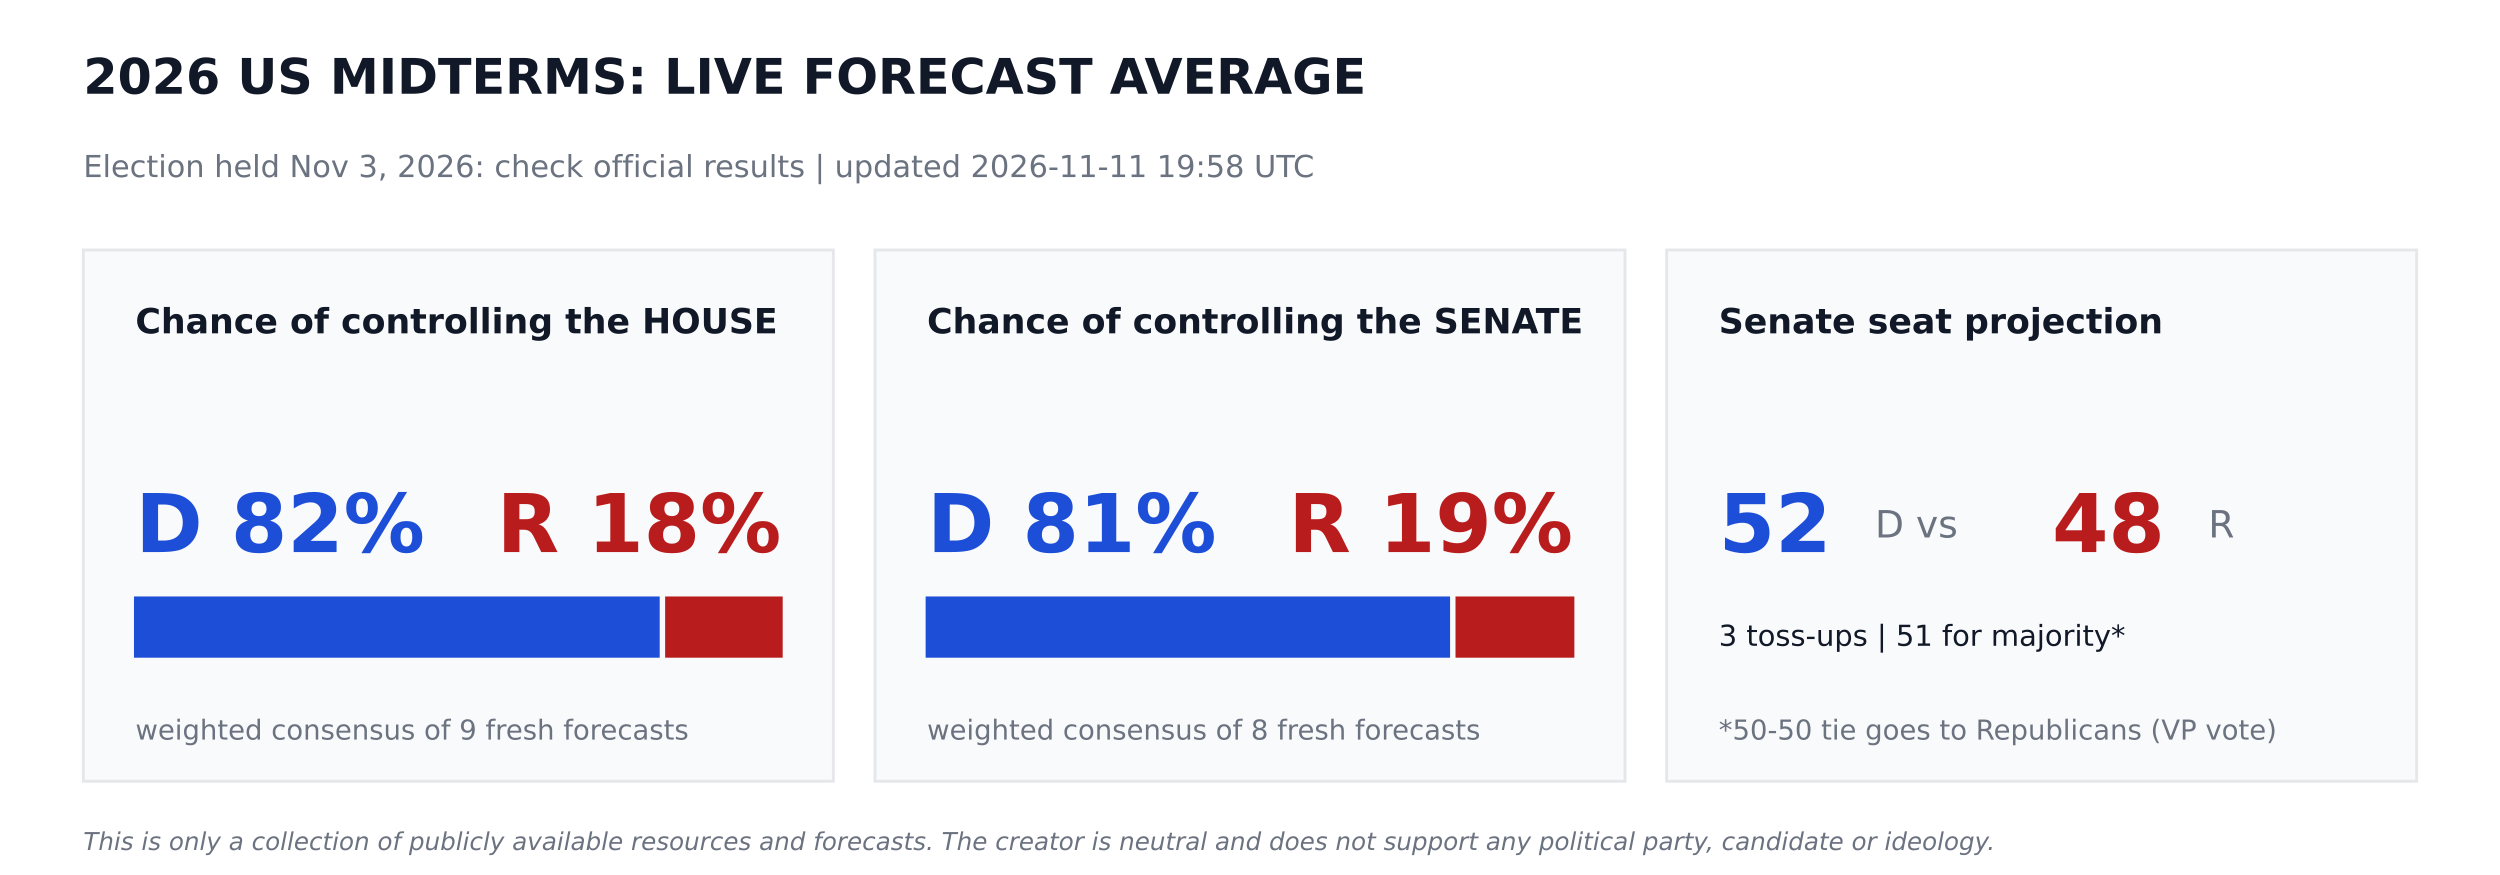
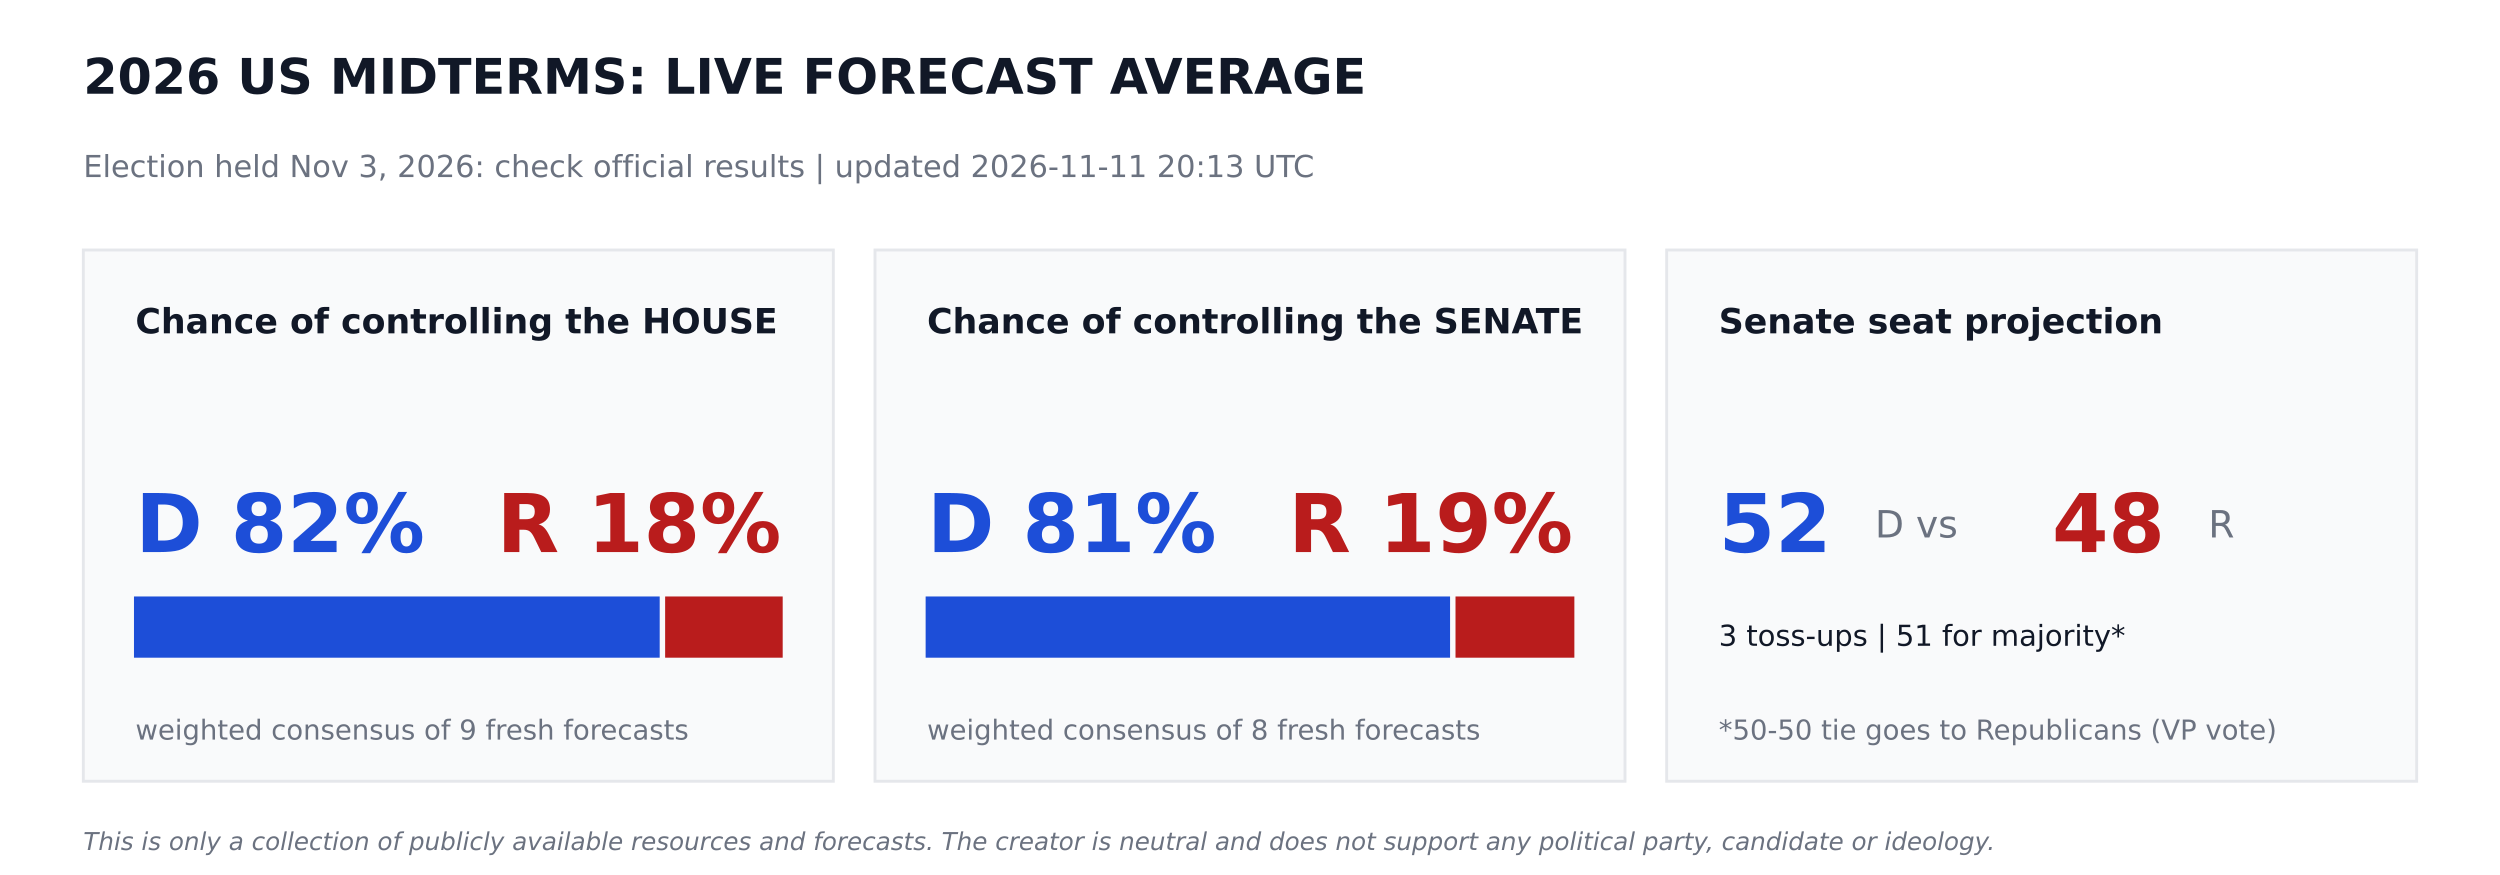
<svg xmlns="http://www.w3.org/2000/svg" width="864pt" height="302.4pt" viewBox="0 0 864 302.4" version="1.1">
  <defs>
    <style type="text/css">*{stroke-linejoin: round; stroke-linecap: butt}</style>
  </defs>
  <g id="figure_1">
    <g id="patch_1">
      <path d="M 0 302.4  L 864 302.4  L 864 0  L 0 0  z " style="fill: #ffffff" />
    </g>
    <g id="axes_1">
      <g id="patch_2">
-         <path d="M 28.8 270  L 288 270  L 288 86.4  L 28.8 86.4  z " clip-path="url(#p6b333f4538)" style="fill: #f9fafb; stroke: #e5e7eb; stroke-linejoin: miter" />
+         <path d="M 28.8 270  L 288 270  L 288 86.4  L 28.8 86.4  z " clip-path="url(#p48c696af6a)" style="fill: #f9fafb; stroke: #e5e7eb; stroke-linejoin: miter" />
      </g>
      <g id="patch_3">
-         <path d="M 46.8 226.8  L 227.491 226.8  L 227.491 206.64  L 46.8 206.64  z " clip-path="url(#p6b333f4538)" style="fill: #1d4ed8; stroke: #1d4ed8; stroke-linejoin: miter" />
+         <path d="M 46.8 226.8  L 227.491 226.8  L 227.491 206.64  L 46.8 206.64  z " clip-path="url(#p48c696af6a)" style="fill: #1d4ed8; stroke: #1d4ed8; stroke-linejoin: miter" />
      </g>
      <g id="patch_4">
-         <path d="M 230.371 226.8  L 270 226.8  L 270 206.64  L 230.371 206.64  z " clip-path="url(#p6b333f4538)" style="fill: #b91c1c; stroke: #b91c1c; stroke-linejoin: miter" />
+         <path d="M 230.371 226.8  L 270 226.8  L 270 206.64  L 230.371 206.64  z " clip-path="url(#p48c696af6a)" style="fill: #b91c1c; stroke: #b91c1c; stroke-linejoin: miter" />
      </g>
      <g id="patch_5">
-         <path d="M 302.4 270  L 561.6 270  L 561.6 86.4  L 302.4 86.4  z " clip-path="url(#p6b333f4538)" style="fill: #f9fafb; stroke: #e5e7eb; stroke-linejoin: miter" />
+         <path d="M 302.4 270  L 561.6 270  L 561.6 86.4  L 302.4 86.4  z " clip-path="url(#p48c696af6a)" style="fill: #f9fafb; stroke: #e5e7eb; stroke-linejoin: miter" />
      </g>
      <g id="patch_6">
-         <path d="M 320.4 226.8  L 500.645 226.8  L 500.645 206.64  L 320.4 206.64  z " clip-path="url(#p6b333f4538)" style="fill: #1d4ed8; stroke: #1d4ed8; stroke-linejoin: miter" />
+         <path d="M 320.4 226.8  L 500.645 226.8  L 500.645 206.64  L 320.4 206.64  z " clip-path="url(#p48c696af6a)" style="fill: #1d4ed8; stroke: #1d4ed8; stroke-linejoin: miter" />
      </g>
      <g id="patch_7">
-         <path d="M 503.525 226.8  L 543.6 226.8  L 543.6 206.64  L 503.525 206.64  z " clip-path="url(#p6b333f4538)" style="fill: #b91c1c; stroke: #b91c1c; stroke-linejoin: miter" />
+         <path d="M 503.525 226.8  L 543.6 226.8  L 543.6 206.64  L 503.525 206.64  z " clip-path="url(#p48c696af6a)" style="fill: #b91c1c; stroke: #b91c1c; stroke-linejoin: miter" />
      </g>
      <g id="patch_8">
-         <path d="M 576 270  L 835.2 270  L 835.2 86.4  L 576 86.4  z " clip-path="url(#p6b333f4538)" style="fill: #f9fafb; stroke: #e5e7eb; stroke-linejoin: miter" />
+         <path d="M 576 270  L 835.2 270  L 835.2 86.4  L 576 86.4  z " clip-path="url(#p48c696af6a)" style="fill: #f9fafb; stroke: #e5e7eb; stroke-linejoin: miter" />
      </g>
      <g id="text_1">
        <text style="font-weight: 700; font-size: 17px; font-family: 'DejaVu Sans'; text-anchor: start; fill: #111827" x="28.8" y="32.4" transform="rotate(-0 28.8 32.4)">2026 US MIDTERMS: LIVE FORECAST AVERAGE</text>
      </g>
      <g id="text_2">
-         <text style="font-size: 10.5px; font-family: 'DejaVu Sans'; text-anchor: start; fill: #6b7280" x="28.8" y="61.2" transform="rotate(-0 28.8 61.2)">Election held Nov 3, 2026: check official results   |   updated 2026-11-11 19:58 UTC</text>
+         <text style="font-size: 10.5px; font-family: 'DejaVu Sans'; text-anchor: start; fill: #6b7280" x="28.8" y="61.2" transform="rotate(-0 28.8 61.2)">Election held Nov 3, 2026: check official results   |   updated 2026-11-11 20:13 UTC</text>
      </g>
      <g id="text_3">
        <text style="font-weight: 700; font-size: 12px; font-family: 'DejaVu Sans'; text-anchor: start; fill: #111827" x="46.8" y="115.2" transform="rotate(-0 46.8 115.2)">Chance of controlling the HOUSE</text>
      </g>
      <g id="text_4">
        <text style="font-weight: 700; font-size: 28px; font-family: 'DejaVu Sans'; text-anchor: start; fill: #1d4ed8" x="46.8" y="190.8" transform="rotate(-0 46.8 190.8)">D 82%</text>
      </g>
      <g id="text_5">
        <text style="font-weight: 700; font-size: 28px; font-family: 'DejaVu Sans'; text-anchor: end; fill: #b91c1c" x="270" y="190.8" transform="rotate(-0 270 190.8)">R 18%</text>
      </g>
      <g id="text_6">
        <text style="font-size: 9.5px; font-family: 'DejaVu Sans'; text-anchor: start; fill: #6b7280" x="46.8" y="255.6" transform="rotate(-0 46.8 255.6)">weighted consensus of 9 fresh forecasts</text>
      </g>
      <g id="text_7">
        <text style="font-weight: 700; font-size: 12px; font-family: 'DejaVu Sans'; text-anchor: start; fill: #111827" x="320.4" y="115.2" transform="rotate(-0 320.4 115.2)">Chance of controlling the SENATE</text>
      </g>
      <g id="text_8">
        <text style="font-weight: 700; font-size: 28px; font-family: 'DejaVu Sans'; text-anchor: start; fill: #1d4ed8" x="320.4" y="190.8" transform="rotate(-0 320.4 190.8)">D 81%</text>
      </g>
      <g id="text_9">
        <text style="font-weight: 700; font-size: 28px; font-family: 'DejaVu Sans'; text-anchor: end; fill: #b91c1c" x="543.6" y="190.8" transform="rotate(-0 543.6 190.8)">R 19%</text>
      </g>
      <g id="text_10">
        <text style="font-size: 9.5px; font-family: 'DejaVu Sans'; text-anchor: start; fill: #6b7280" x="320.4" y="255.6" transform="rotate(-0 320.4 255.6)">weighted consensus of 8 fresh forecasts</text>
      </g>
      <g id="text_11">
        <text style="font-weight: 700; font-size: 12px; font-family: 'DejaVu Sans'; text-anchor: start; fill: #111827" x="594" y="115.2" transform="rotate(-0 594 115.2)">Senate seat projection</text>
      </g>
      <g id="text_12">
        <text style="font-weight: 700; font-size: 28px; font-family: 'DejaVu Sans'; text-anchor: start; fill: #1d4ed8" x="594" y="190.8" transform="rotate(-0 594 190.8)">52</text>
      </g>
      <g id="text_13">
        <text style="font-size: 13px; font-family: 'DejaVu Sans'; text-anchor: start; fill: #6b7280" x="648" y="185.76" transform="rotate(-0 648 185.76)">D  vs</text>
      </g>
      <g id="text_14">
        <text style="font-weight: 700; font-size: 28px; font-family: 'DejaVu Sans'; text-anchor: start; fill: #b91c1c" x="709.2" y="190.8" transform="rotate(-0 709.2 190.8)">48</text>
      </g>
      <g id="text_15">
        <text style="font-size: 13px; font-family: 'DejaVu Sans'; text-anchor: start; fill: #6b7280" x="763.2" y="185.76" transform="rotate(-0 763.2 185.76)">R</text>
      </g>
      <g id="text_16">
        <text style="font-size: 10px; font-family: 'DejaVu Sans'; text-anchor: start; fill: #111827" x="594" y="223.2" transform="rotate(-0 594 223.2)">3 toss-ups  |  51 for majority*</text>
      </g>
      <g id="text_17">
        <text style="font-size: 9.5px; font-family: 'DejaVu Sans'; text-anchor: start; fill: #6b7280" x="594" y="255.6" transform="rotate(-0 594 255.6)">*50-50 tie goes to Republicans (VP vote)</text>
      </g>
      <g id="text_18">
        <text style="font-style: italic; font-size: 8.5px; font-family: 'DejaVu Sans'; text-anchor: start; fill: #6b7280" x="28.8" y="293.76" transform="rotate(-0 28.8 293.76)">This is only a collection of publicly available resources and forecasts. The creator is neutral and does not support any political party, candidate or ideology.</text>
      </g>
    </g>
  </g>
  <defs>
-     <clipPath id="p6b333f4538">
+     <clipPath id="p48c696af6a">
      <rect x="0" y="0" width="864" height="302.4" />
    </clipPath>
  </defs>
</svg>
